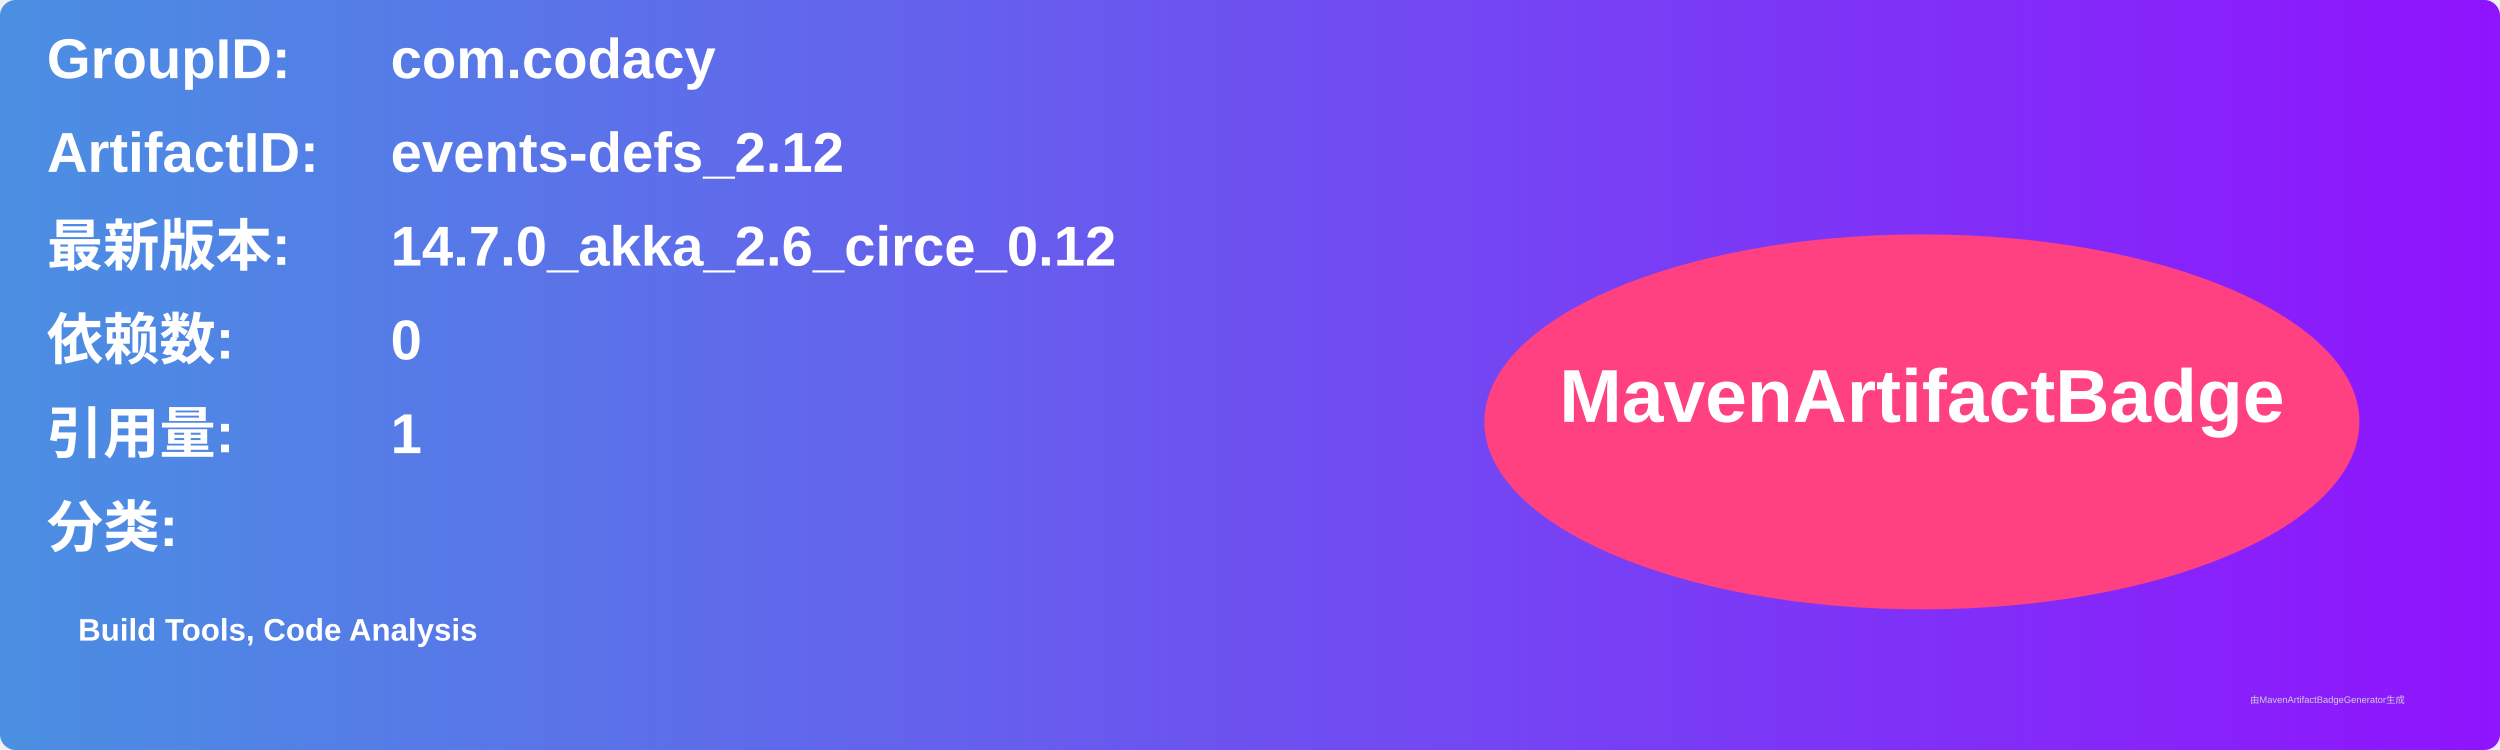
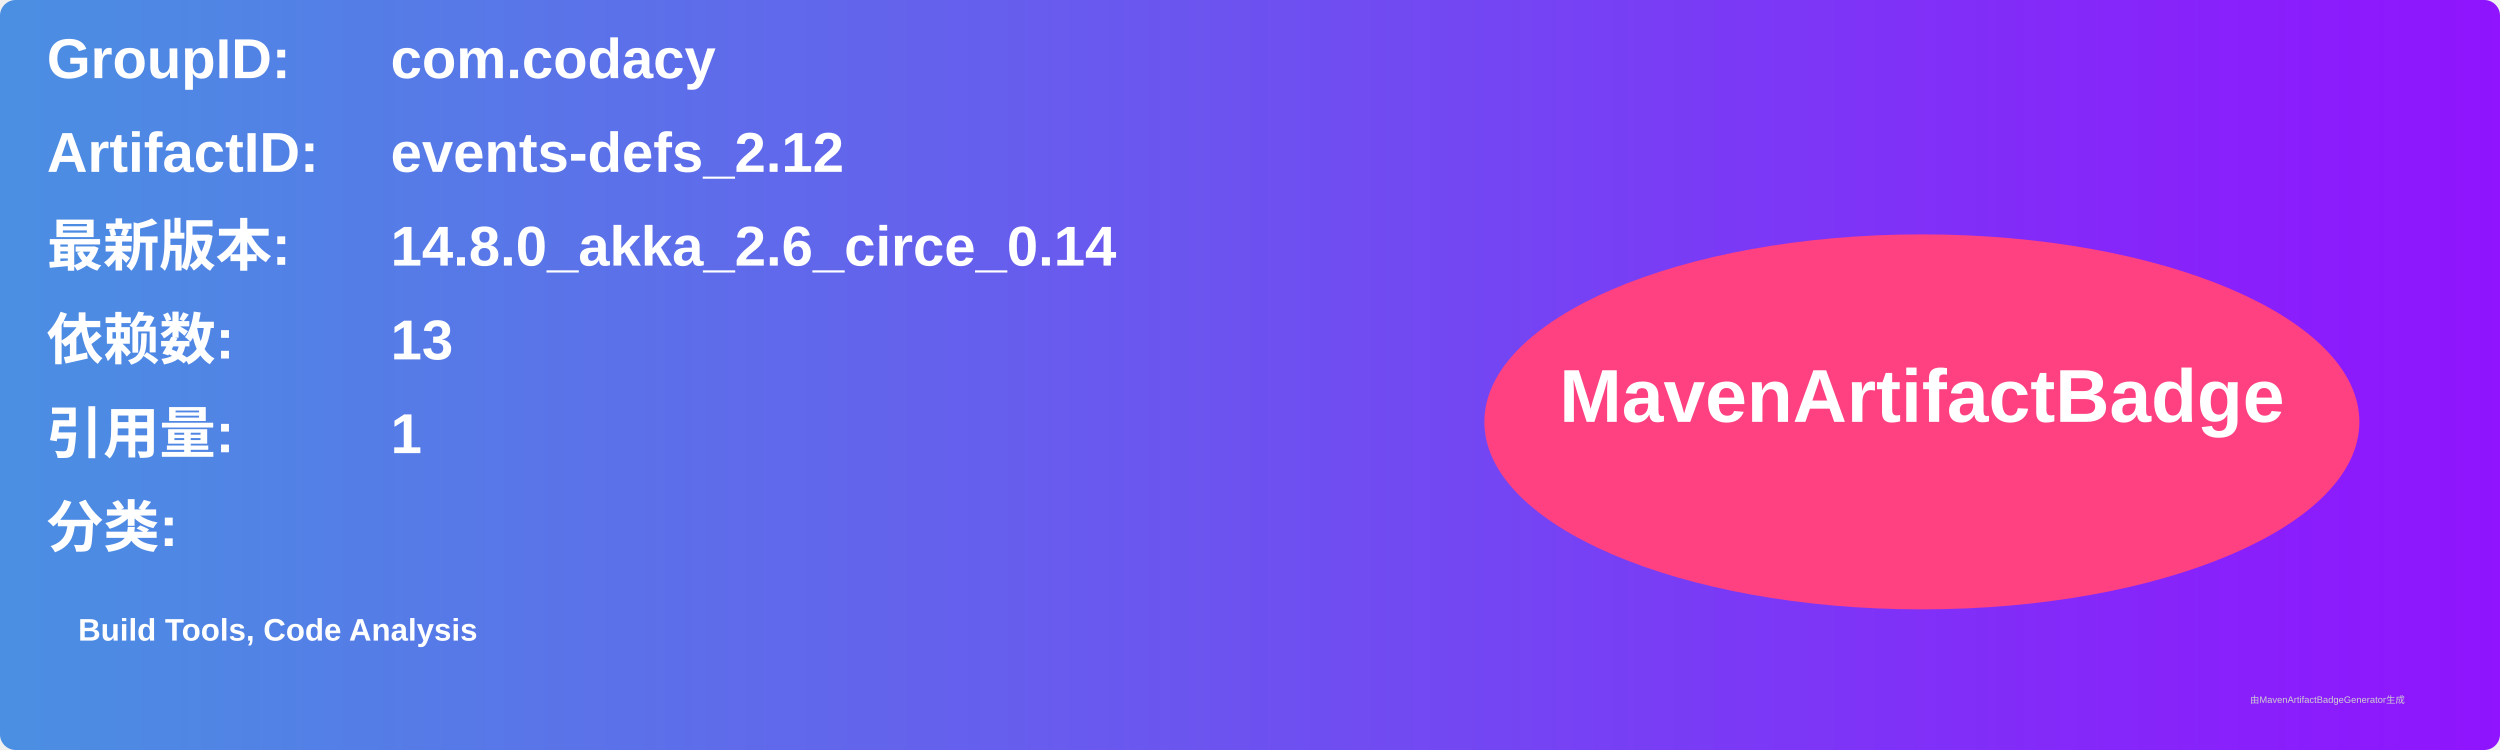
<svg xmlns="http://www.w3.org/2000/svg" width="800" height="240" viewBox="0 0 800 240">
  <linearGradient id="grad" x1="0%" y1="0%" x2="100%" y2="0%">
    <stop offset="0%" stop-color="#4a90e2" />
    <stop offset="100%" stop-color="#9013fe" />
  </linearGradient>
  <rect width="100%" height="100%" rx="5" ry="5" fill="url(#grad)" />
  <g transform="translate(15, 15)">
    <text x="0" y="10" font-family="Arial" font-size="18" fill="white" font-weight="bold" width="260">GroupID:</text>
    <text x="110" y="10" font-family="Arial" font-size="18" fill="white" font-weight="bold" width="460">com.codacy</text>
    <text x="0" y="40" font-family="Arial" font-size="18" fill="white" font-weight="bold" width="260">ArtifactID:</text>
    <text x="110" y="40" font-family="Arial" font-size="18" fill="white" font-weight="bold" width="460">events-defs_2.12</text>
    <text x="0" y="70" font-family="Arial" font-size="18" fill="white" font-weight="bold">最新版本:</text>
    <text x="110" y="70" font-family="Arial" font-size="18" fill="white" font-weight="bold">
-       <tspan font-weight="bold">14.7.0_akka_2.6_circe_0.12</tspan>
+       <tspan font-weight="bold">14.8.0_akka_2.6_circe_0.14</tspan>
    </text>
    <text x="0" y="100" font-family="Arial" font-size="18" fill="white" font-weight="bold">依赖数: </text>
    <text x="110" y="100" font-family="Arial" font-size="18" fill="white">
-       <tspan font-weight="bold">0</tspan>
+       <tspan font-weight="bold">13</tspan>
    </text>
    <text x="0" y="130" font-family="Arial" font-size="18" fill="white" font-weight="bold">引用量: </text>
    <text x="110" y="130" font-family="Arial" font-size="18" fill="white">
      <tspan font-weight="bold">1</tspan>
    </text>
    <text x="0" y="160" font-family="Arial" font-size="18" fill="white" font-weight="bold">分类:</text>
    <text x="10" y="190" font-family="Arial" font-size="10" fill="white">
      <tspan font-weight="bold">Build Tools, Code Analysis</tspan>
    </text>
    <ellipse cx="600" cy="120" rx="140" ry="60" fill="#ff4081" />
    <text x="600" y="120" text-anchor="middle" font-family="Arial" font-size="24" fill="white" font-weight="bold">MavenArtifactBadge</text>
  </g>
  <text x="720" y="225" font-family="Arial" font-size="3" fill="#d0d0d0">由MavenArtifactBadgeGenerator生成</text>
</svg>
